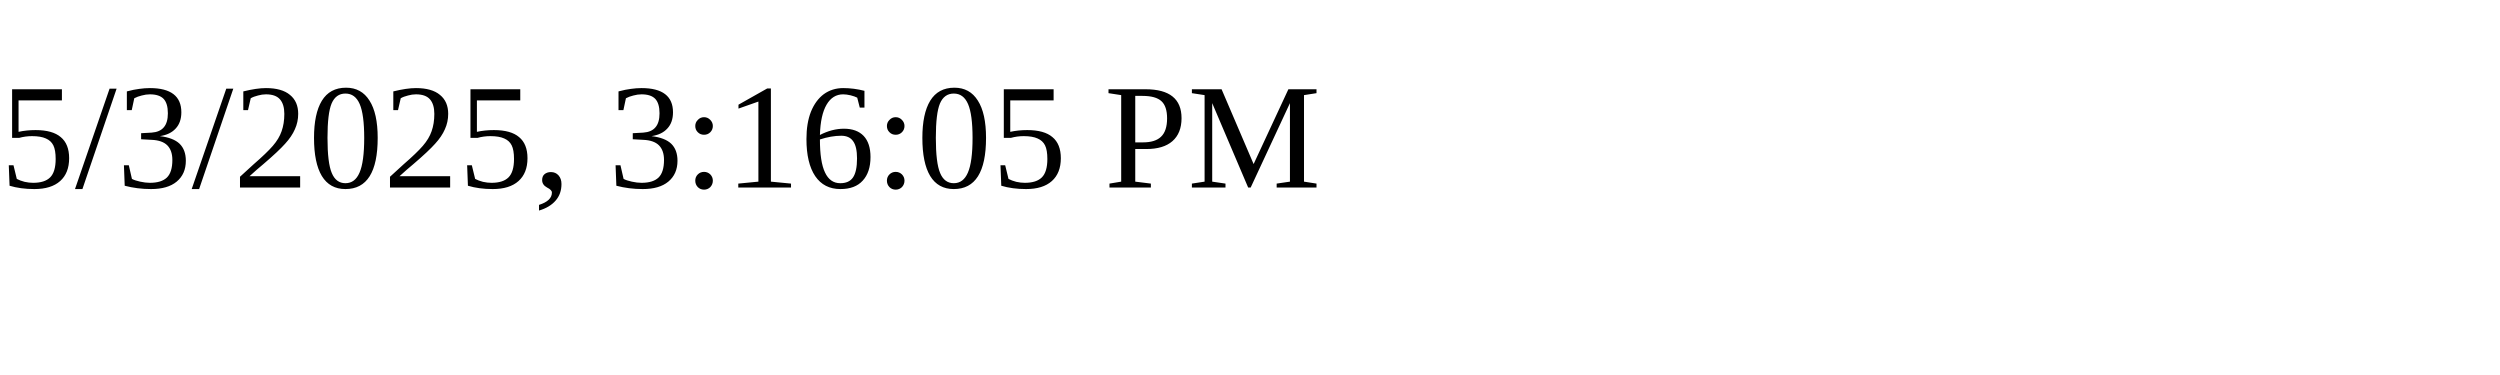
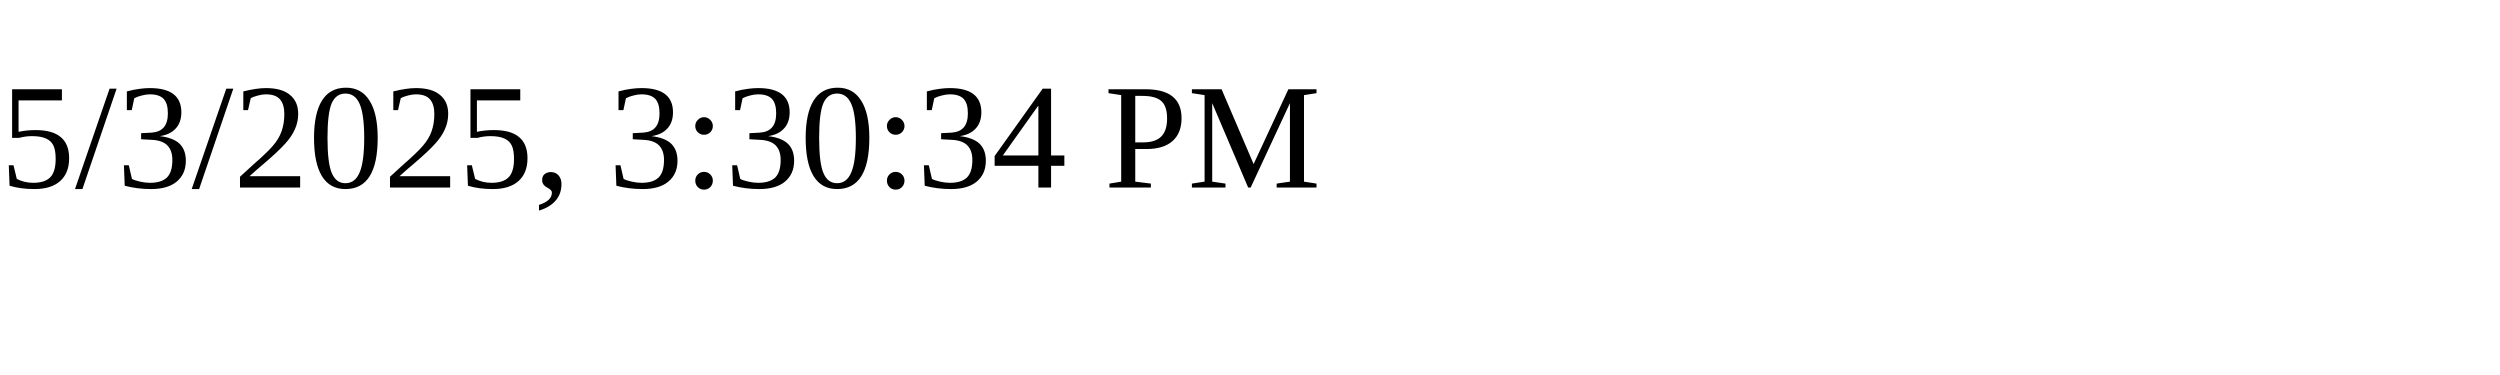
<svg xmlns="http://www.w3.org/2000/svg" height="30" width="200">
-   <text x="0" y="15">5/3/2025, 3:16:05 PM</text>
+   <text x="0" y="15">5/3/2025, 3:30:34 PM</text>
</svg>
